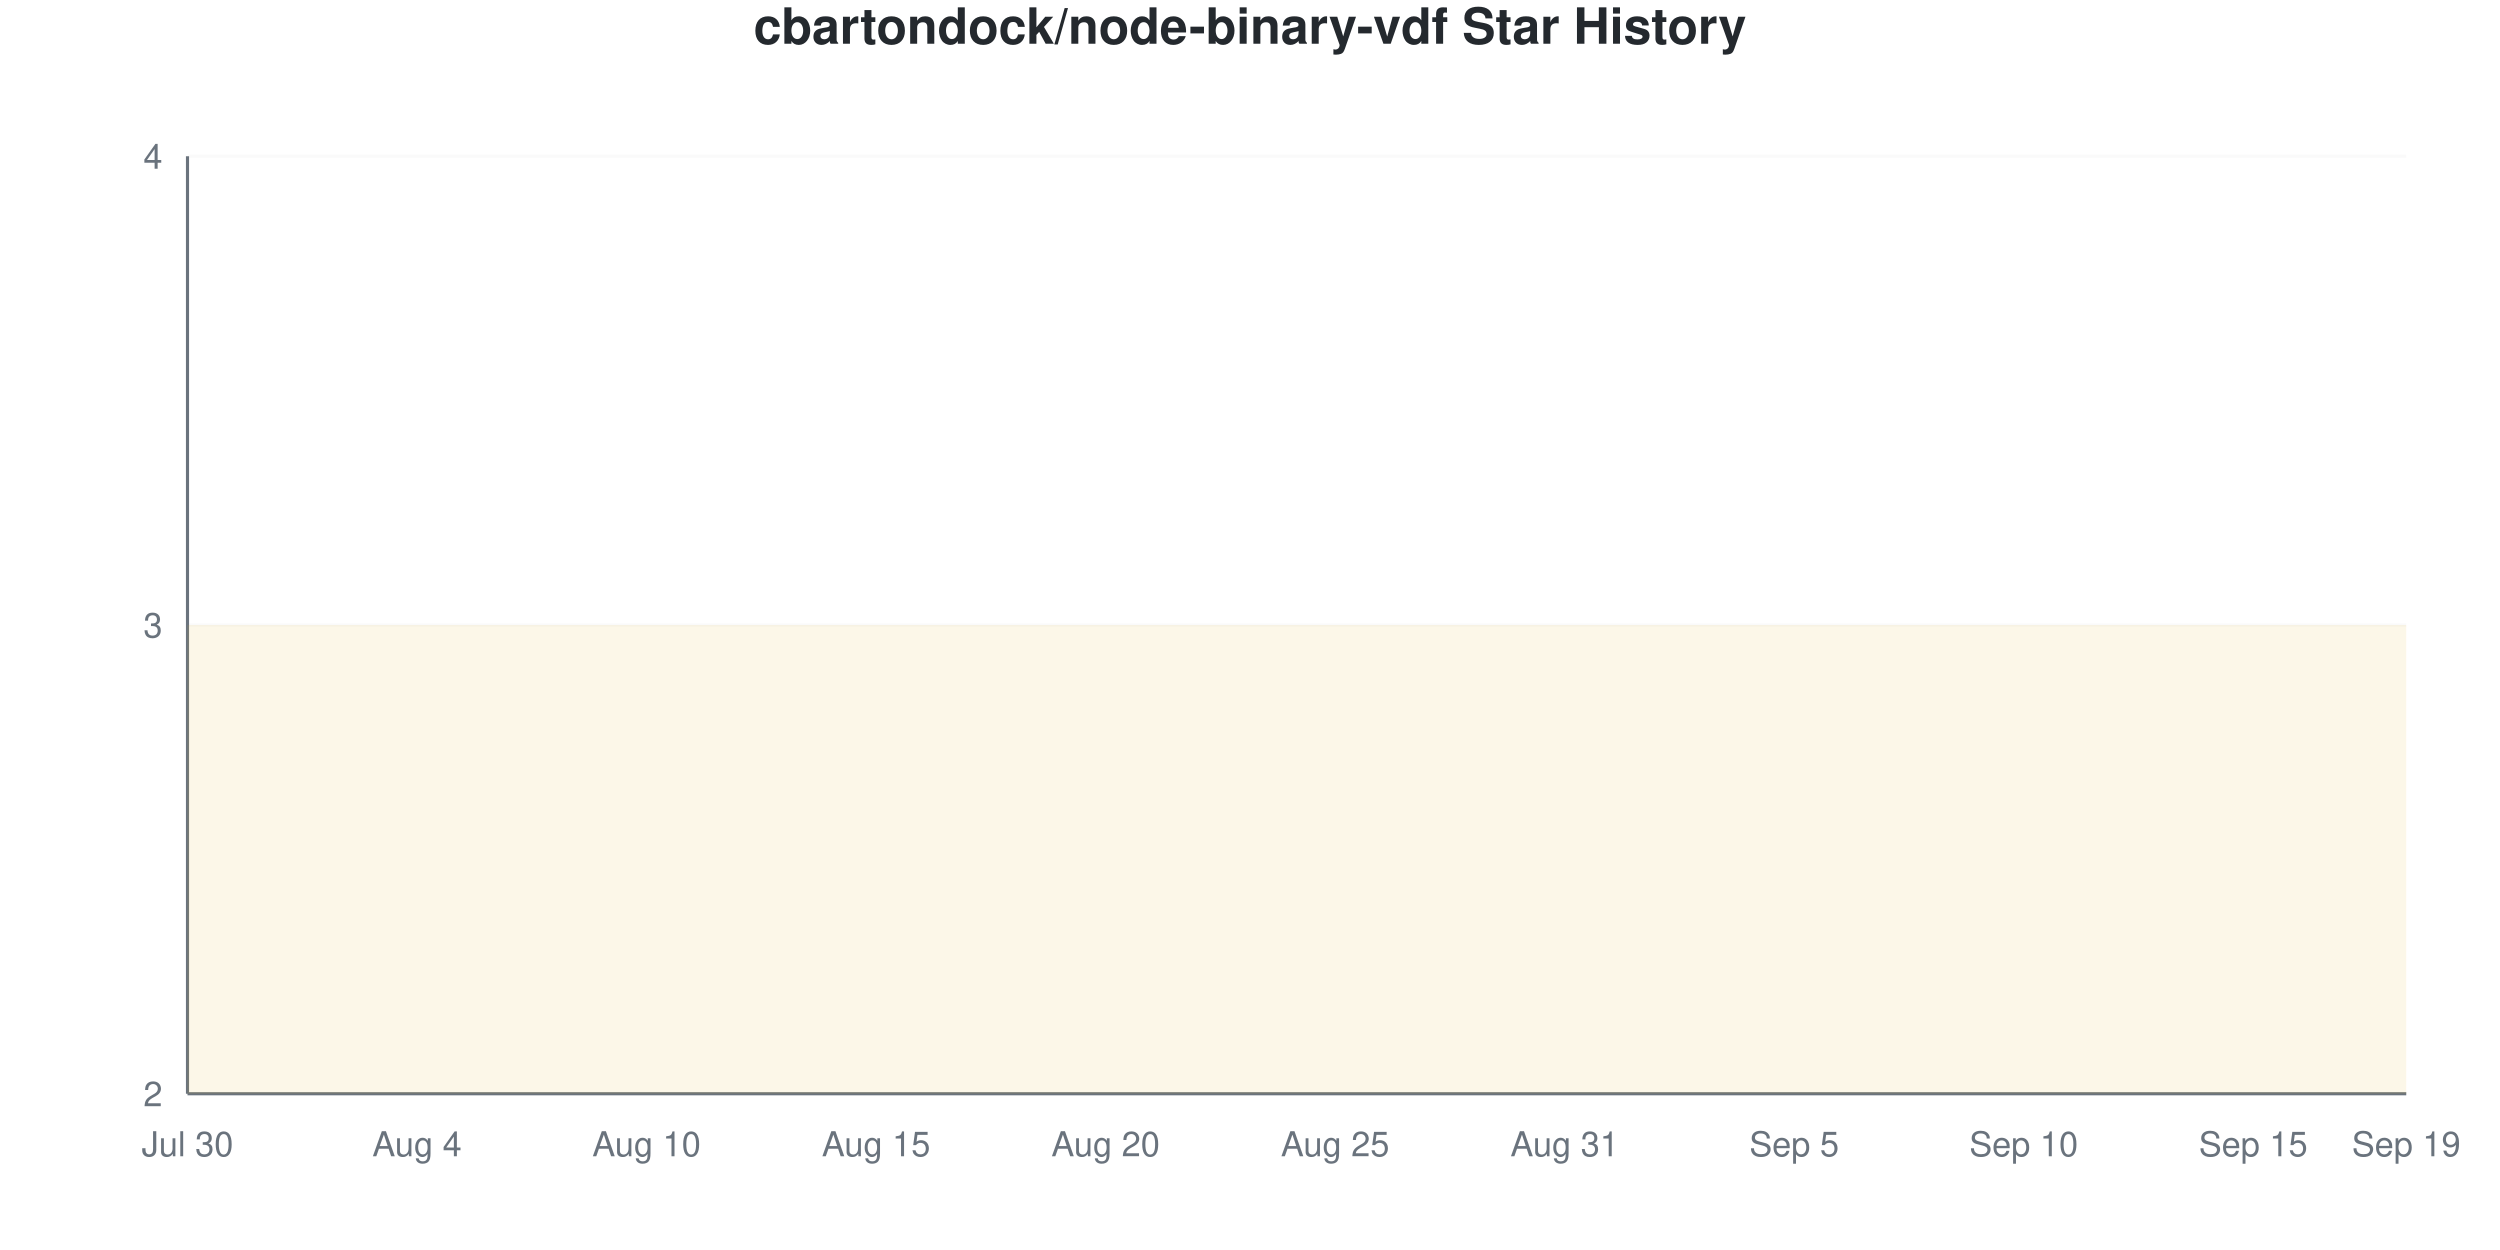
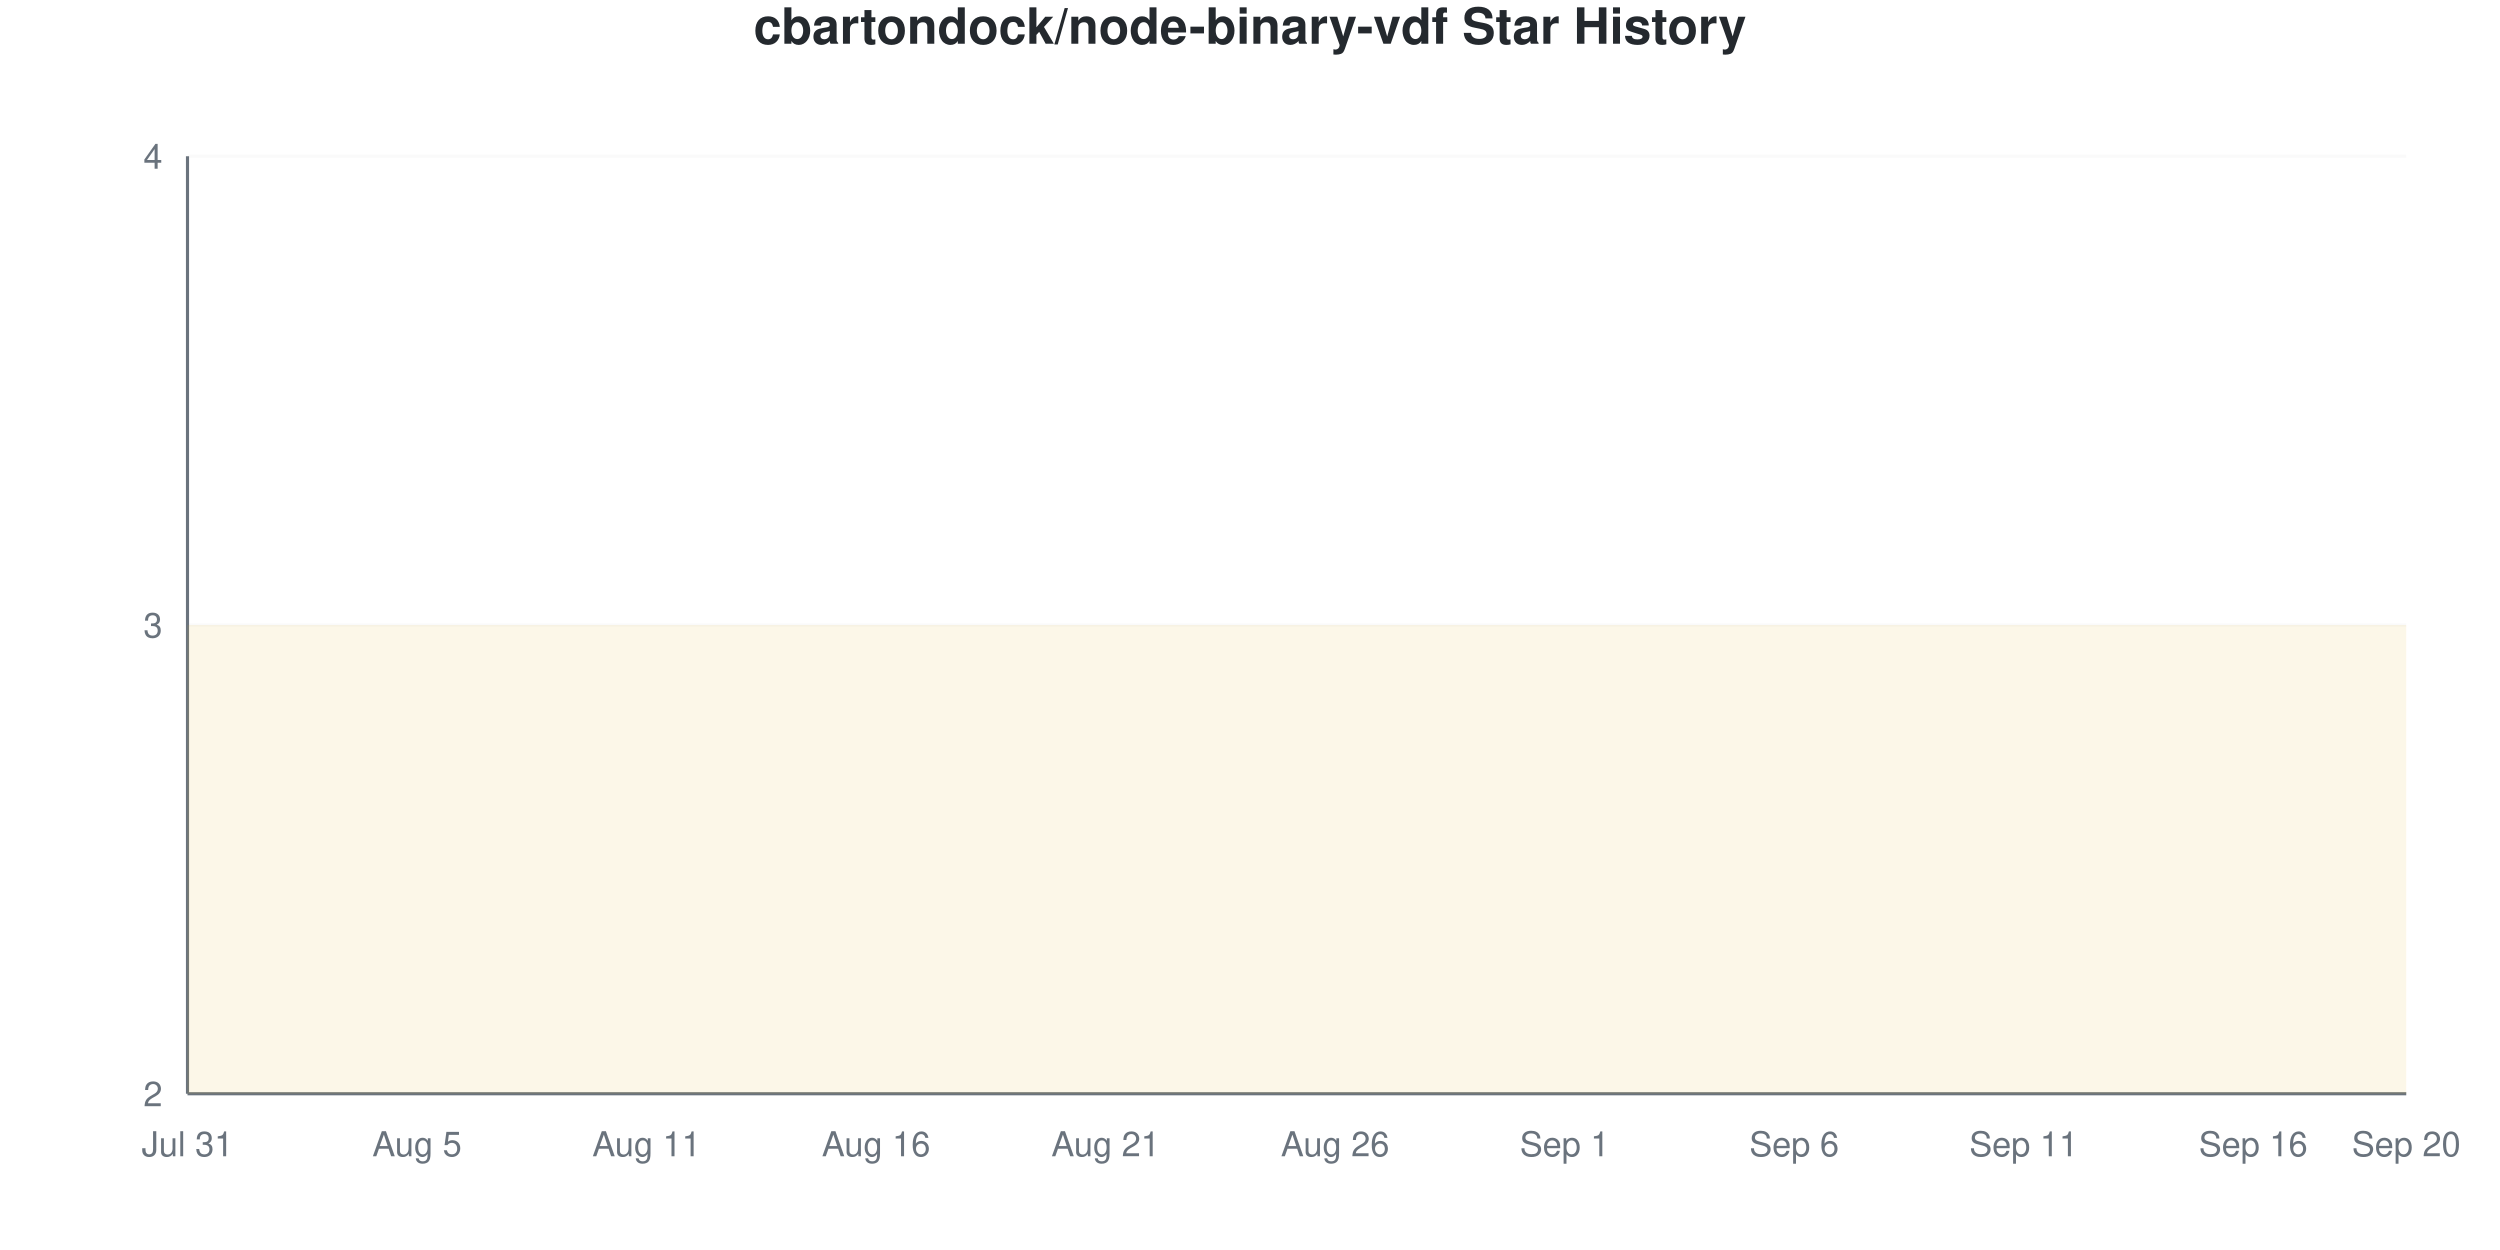
<svg xmlns="http://www.w3.org/2000/svg" viewBox="0 0 800 400" width="800" height="400">
  <style>
    @keyframes drawLine {
      to { stroke-dashoffset: 0; }
    }
    @keyframes fadeInPoint {
      from { opacity: 0; }
      to { opacity: 1; }
    }
    .data-line-0 {
      stroke-dasharray: 1290;
      stroke-dashoffset: 1290;
      animation: drawLine 2s ease-out forwards;
    }
    .data-point {
      opacity: 0;
      animation: fadeInPoint 0.5s ease-out forwards;
    }
    .chart-bg { fill: #fff; }
    .chart-text { fill: #24292e; }
    .chart-muted { fill: #6a737d; }
    .chart-grid { stroke: #eee; }
    .chart-axis { stroke: #6a737d; }
    @media (prefers-color-scheme: dark) {
      .chart-bg { fill: #0d1117; }
      .chart-text { fill: #e6edf3; }
      .chart-muted { fill: #8b949e; }
      .chart-grid { stroke: #21262d; }
      .chart-axis { stroke: #8b949e; }
    }
  </style>
  <rect width="800" height="400" class="chart-bg" />
  <text x="400" y="14" text-anchor="middle" class="chart-text" font-size="16" font-weight="bold" font-family="-apple-system, BlinkMacSystemFont, 'Segoe UI', Helvetica, Arial, sans-serif">cbartondock/node-binary-vdf Star History</text>
  <g class="grid">
    <line x1="60" y1="350" x2="770" y2="350" class="chart-grid" stroke-opacity="0.3" />
    <text x="52" y="354" text-anchor="end" class="chart-muted" font-size="11" font-family="-apple-system, BlinkMacSystemFont, 'Segoe UI', Helvetica, Arial, sans-serif">2</text>
    <line x1="60" y1="200" x2="770" y2="200" class="chart-grid" stroke-opacity="0.3" />
    <text x="52" y="204" text-anchor="end" class="chart-muted" font-size="11" font-family="-apple-system, BlinkMacSystemFont, 'Segoe UI', Helvetica, Arial, sans-serif">3</text>
    <line x1="60" y1="50" x2="770" y2="50" class="chart-grid" stroke-opacity="0.3" />
    <text x="52" y="54" text-anchor="end" class="chart-muted" font-size="11" font-family="-apple-system, BlinkMacSystemFont, 'Segoe UI', Helvetica, Arial, sans-serif">4</text>
  </g>
  <g class="milestones">
    
  </g>
  <g class="x-axis">
-     <text x="60" y="370" text-anchor="middle" class="chart-muted" font-size="11" font-family="-apple-system, BlinkMacSystemFont, 'Segoe UI', Helvetica, Arial, sans-serif">Jul 30</text>
-     <text x="133.448" y="370" text-anchor="middle" class="chart-muted" font-size="11" font-family="-apple-system, BlinkMacSystemFont, 'Segoe UI', Helvetica, Arial, sans-serif">Aug 4</text>
-     <text x="206.897" y="370" text-anchor="middle" class="chart-muted" font-size="11" font-family="-apple-system, BlinkMacSystemFont, 'Segoe UI', Helvetica, Arial, sans-serif">Aug 10</text>
-     <text x="280.345" y="370" text-anchor="middle" class="chart-muted" font-size="11" font-family="-apple-system, BlinkMacSystemFont, 'Segoe UI', Helvetica, Arial, sans-serif">Aug 15</text>
-     <text x="353.793" y="370" text-anchor="middle" class="chart-muted" font-size="11" font-family="-apple-system, BlinkMacSystemFont, 'Segoe UI', Helvetica, Arial, sans-serif">Aug 20</text>
-     <text x="427.241" y="370" text-anchor="middle" class="chart-muted" font-size="11" font-family="-apple-system, BlinkMacSystemFont, 'Segoe UI', Helvetica, Arial, sans-serif">Aug 25</text>
-     <text x="500.69" y="370" text-anchor="middle" class="chart-muted" font-size="11" font-family="-apple-system, BlinkMacSystemFont, 'Segoe UI', Helvetica, Arial, sans-serif">Aug 31</text>
-     <text x="574.138" y="370" text-anchor="middle" class="chart-muted" font-size="11" font-family="-apple-system, BlinkMacSystemFont, 'Segoe UI', Helvetica, Arial, sans-serif">Sep 5</text>
-     <text x="647.586" y="370" text-anchor="middle" class="chart-muted" font-size="11" font-family="-apple-system, BlinkMacSystemFont, 'Segoe UI', Helvetica, Arial, sans-serif">Sep 10</text>
-     <text x="721.034" y="370" text-anchor="middle" class="chart-muted" font-size="11" font-family="-apple-system, BlinkMacSystemFont, 'Segoe UI', Helvetica, Arial, sans-serif">Sep 15</text>
-     <text x="770" y="370" text-anchor="middle" class="chart-muted" font-size="11" font-family="-apple-system, BlinkMacSystemFont, 'Segoe UI', Helvetica, Arial, sans-serif">Sep 19</text>
+     <text x="60" y="370" text-anchor="middle" class="chart-muted" font-size="11" font-family="-apple-system, BlinkMacSystemFont, 'Segoe UI', Helvetica, Arial, sans-serif">Jul 31</text>
+     <text x="133.448" y="370" text-anchor="middle" class="chart-muted" font-size="11" font-family="-apple-system, BlinkMacSystemFont, 'Segoe UI', Helvetica, Arial, sans-serif">Aug 5</text>
+     <text x="206.897" y="370" text-anchor="middle" class="chart-muted" font-size="11" font-family="-apple-system, BlinkMacSystemFont, 'Segoe UI', Helvetica, Arial, sans-serif">Aug 11</text>
+     <text x="280.345" y="370" text-anchor="middle" class="chart-muted" font-size="11" font-family="-apple-system, BlinkMacSystemFont, 'Segoe UI', Helvetica, Arial, sans-serif">Aug 16</text>
+     <text x="353.793" y="370" text-anchor="middle" class="chart-muted" font-size="11" font-family="-apple-system, BlinkMacSystemFont, 'Segoe UI', Helvetica, Arial, sans-serif">Aug 21</text>
+     <text x="427.241" y="370" text-anchor="middle" class="chart-muted" font-size="11" font-family="-apple-system, BlinkMacSystemFont, 'Segoe UI', Helvetica, Arial, sans-serif">Aug 26</text>
+     <text x="500.69" y="370" text-anchor="middle" class="chart-muted" font-size="11" font-family="-apple-system, BlinkMacSystemFont, 'Segoe UI', Helvetica, Arial, sans-serif">Sep 1</text>
+     <text x="574.138" y="370" text-anchor="middle" class="chart-muted" font-size="11" font-family="-apple-system, BlinkMacSystemFont, 'Segoe UI', Helvetica, Arial, sans-serif">Sep 6</text>
+     <text x="647.586" y="370" text-anchor="middle" class="chart-muted" font-size="11" font-family="-apple-system, BlinkMacSystemFont, 'Segoe UI', Helvetica, Arial, sans-serif">Sep 11</text>
+     <text x="721.034" y="370" text-anchor="middle" class="chart-muted" font-size="11" font-family="-apple-system, BlinkMacSystemFont, 'Segoe UI', Helvetica, Arial, sans-serif">Sep 16</text>
+     <text x="770" y="370" text-anchor="middle" class="chart-muted" font-size="11" font-family="-apple-system, BlinkMacSystemFont, 'Segoe UI', Helvetica, Arial, sans-serif">Sep 20</text>
  </g>
  <line x1="60" y1="50" x2="60" y2="350" class="chart-axis" stroke-width="1" />
  <line x1="60" y1="350" x2="770" y2="350" class="chart-axis" stroke-width="1" />
  <path d="M60,350 L60,200 C68.161,200 76.322,200 84.483,200 C92.644,200 100.805,200 108.966,200 C117.126,200 125.287,200 133.448,200 C141.609,200 149.77,200 157.931,200 C166.092,200 174.253,200 182.414,200 C190.575,200 198.736,200 206.897,200 C215.057,200 223.218,200 231.379,200 C239.54,200 247.701,200 255.862,200 C264.023,200 272.184,200 280.345,200 C288.506,200 296.667,200 304.828,200 C312.989,200 321.149,200 329.31,200 C337.471,200 345.632,200 353.793,200 C361.954,200 370.115,200 378.276,200 C386.437,200 394.598,200 402.759,200 C410.92,200 419.08,200 427.241,200 C435.402,200 443.563,200 451.724,200 C459.885,200 468.046,200 476.207,200 C484.368,200 492.529,200 500.69,200 C508.851,200 517.011,200 525.172,200 C533.333,200 541.494,200 549.655,200 C557.816,200 565.977,200 574.138,200 C582.299,200 590.46,200 598.621,200 C606.782,200 614.943,200 623.103,200 C631.264,200 639.425,200 647.586,200 C655.747,200 663.908,200 672.069,200 C680.23,200 688.391,200 696.552,200 C704.713,200 712.874,200 721.034,200 C729.195,200 737.356,200 745.517,200 C753.678,200 761.839,200 770,200 L770,350 L60,350 Z" fill="#dfb317" fill-opacity="0.1" />
  <path d="M60,350 L60,200 C68.161,200 76.322,200 84.483,200 C92.644,200 100.805,200 108.966,200 C117.126,200 125.287,200 133.448,200 C141.609,200 149.77,200 157.931,200 C166.092,200 174.253,200 182.414,200 C190.575,200 198.736,200 206.897,200 C215.057,200 223.218,200 231.379,200 C239.54,200 247.701,200 255.862,200 C264.023,200 272.184,200 280.345,200 C288.506,200 296.667,200 304.828,200 C312.989,200 321.149,200 329.31,200 C337.471,200 345.632,200 353.793,200 C361.954,200 370.115,200 378.276,200 C386.437,200 394.598,200 402.759,200 C410.92,200 419.08,200 427.241,200 C435.402,200 443.563,200 451.724,200 C459.885,200 468.046,200 476.207,200 C484.368,200 492.529,200 500.69,200 C508.851,200 517.011,200 525.172,200 C533.333,200 541.494,200 549.655,200 C557.816,200 565.977,200 574.138,200 C582.299,200 590.46,200 598.621,200 C606.782,200 614.943,200 623.103,200 C631.264,200 639.425,200 647.586,200 C655.747,200 663.908,200 672.069,200 C680.23,200 688.391,200 696.552,200 C704.713,200 712.874,200 721.034,200 C729.195,200 737.356,200 745.517,200 C753.678,200 761.839,200 770,200" fill="none" stroke="#dfb317" stroke-width="2.5" class="data-line-0" />
  <g class="points">
    <circle cx="60" cy="200" r="4" fill="#dfb317" class="data-point" style="animation-delay: 1.50s" />
    <circle cx="84.483" cy="200" r="4" fill="#dfb317" class="data-point" style="animation-delay: 1.55s" />
    <circle cx="108.966" cy="200" r="4" fill="#dfb317" class="data-point" style="animation-delay: 1.60s" />
    <circle cx="133.448" cy="200" r="4" fill="#dfb317" class="data-point" style="animation-delay: 1.65s" />
    <circle cx="157.931" cy="200" r="4" fill="#dfb317" class="data-point" style="animation-delay: 1.70s" />
    <circle cx="182.414" cy="200" r="4" fill="#dfb317" class="data-point" style="animation-delay: 1.75s" />
    <circle cx="206.897" cy="200" r="4" fill="#dfb317" class="data-point" style="animation-delay: 1.80s" />
    <circle cx="231.379" cy="200" r="4" fill="#dfb317" class="data-point" style="animation-delay: 1.85s" />
    <circle cx="255.862" cy="200" r="4" fill="#dfb317" class="data-point" style="animation-delay: 1.90s" />
    <circle cx="280.345" cy="200" r="4" fill="#dfb317" class="data-point" style="animation-delay: 1.95s" />
    <circle cx="304.828" cy="200" r="4" fill="#dfb317" class="data-point" style="animation-delay: 2.00s" />
    <circle cx="329.31" cy="200" r="4" fill="#dfb317" class="data-point" style="animation-delay: 2.05s" />
    <circle cx="353.793" cy="200" r="4" fill="#dfb317" class="data-point" style="animation-delay: 2.10s" />
    <circle cx="378.276" cy="200" r="4" fill="#dfb317" class="data-point" style="animation-delay: 2.15s" />
    <circle cx="402.759" cy="200" r="4" fill="#dfb317" class="data-point" style="animation-delay: 2.20s" />
    <circle cx="427.241" cy="200" r="4" fill="#dfb317" class="data-point" style="animation-delay: 2.25s" />
    <circle cx="451.724" cy="200" r="4" fill="#dfb317" class="data-point" style="animation-delay: 2.30s" />
    <circle cx="476.207" cy="200" r="4" fill="#dfb317" class="data-point" style="animation-delay: 2.35s" />
    <circle cx="500.69" cy="200" r="4" fill="#dfb317" class="data-point" style="animation-delay: 2.40s" />
    <circle cx="525.172" cy="200" r="4" fill="#dfb317" class="data-point" style="animation-delay: 2.45s" />
    <circle cx="549.655" cy="200" r="4" fill="#dfb317" class="data-point" style="animation-delay: 2.50s" />
    <circle cx="574.138" cy="200" r="4" fill="#dfb317" class="data-point" style="animation-delay: 2.55s" />
    <circle cx="598.621" cy="200" r="4" fill="#dfb317" class="data-point" style="animation-delay: 2.60s" />
    <circle cx="623.103" cy="200" r="4" fill="#dfb317" class="data-point" style="animation-delay: 2.65s" />
    <circle cx="647.586" cy="200" r="4" fill="#dfb317" class="data-point" style="animation-delay: 2.70s" />
    <circle cx="672.069" cy="200" r="4" fill="#dfb317" class="data-point" style="animation-delay: 2.75s" />
    <circle cx="696.552" cy="200" r="4" fill="#dfb317" class="data-point" style="animation-delay: 2.80s" />
    <circle cx="721.034" cy="200" r="4" fill="#dfb317" class="data-point" style="animation-delay: 2.85s" />
    <circle cx="745.517" cy="200" r="4" fill="#dfb317" class="data-point" style="animation-delay: 2.90s" />
    <circle cx="770" cy="200" r="4" fill="#dfb317" class="data-point" style="animation-delay: 2.95s" />
  </g>
</svg>
